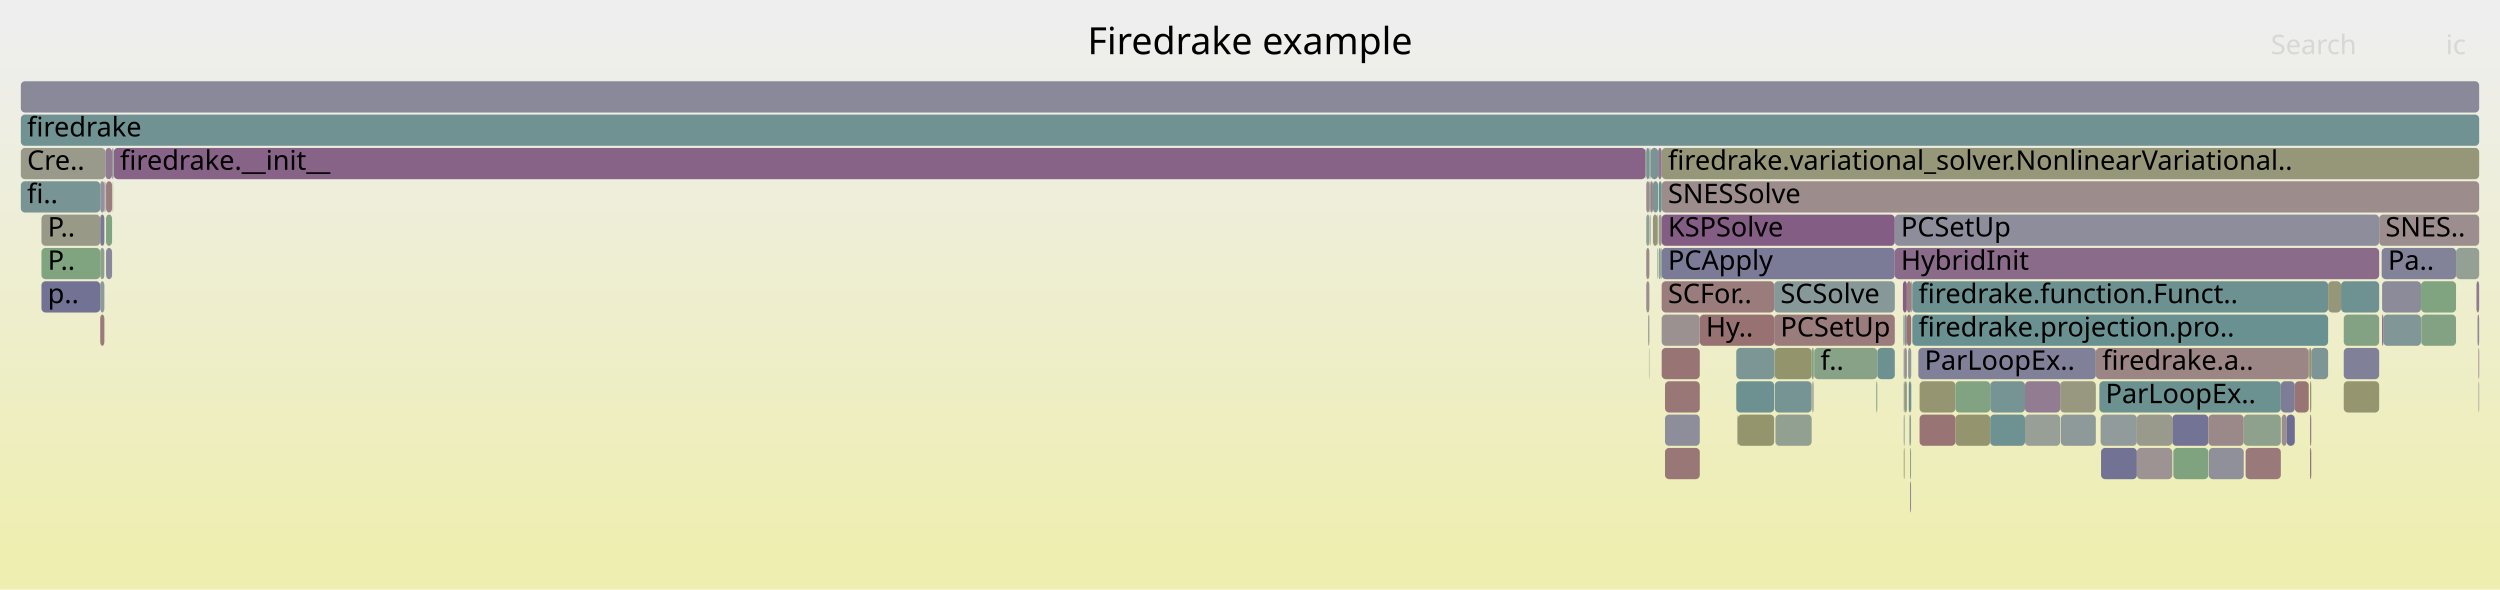
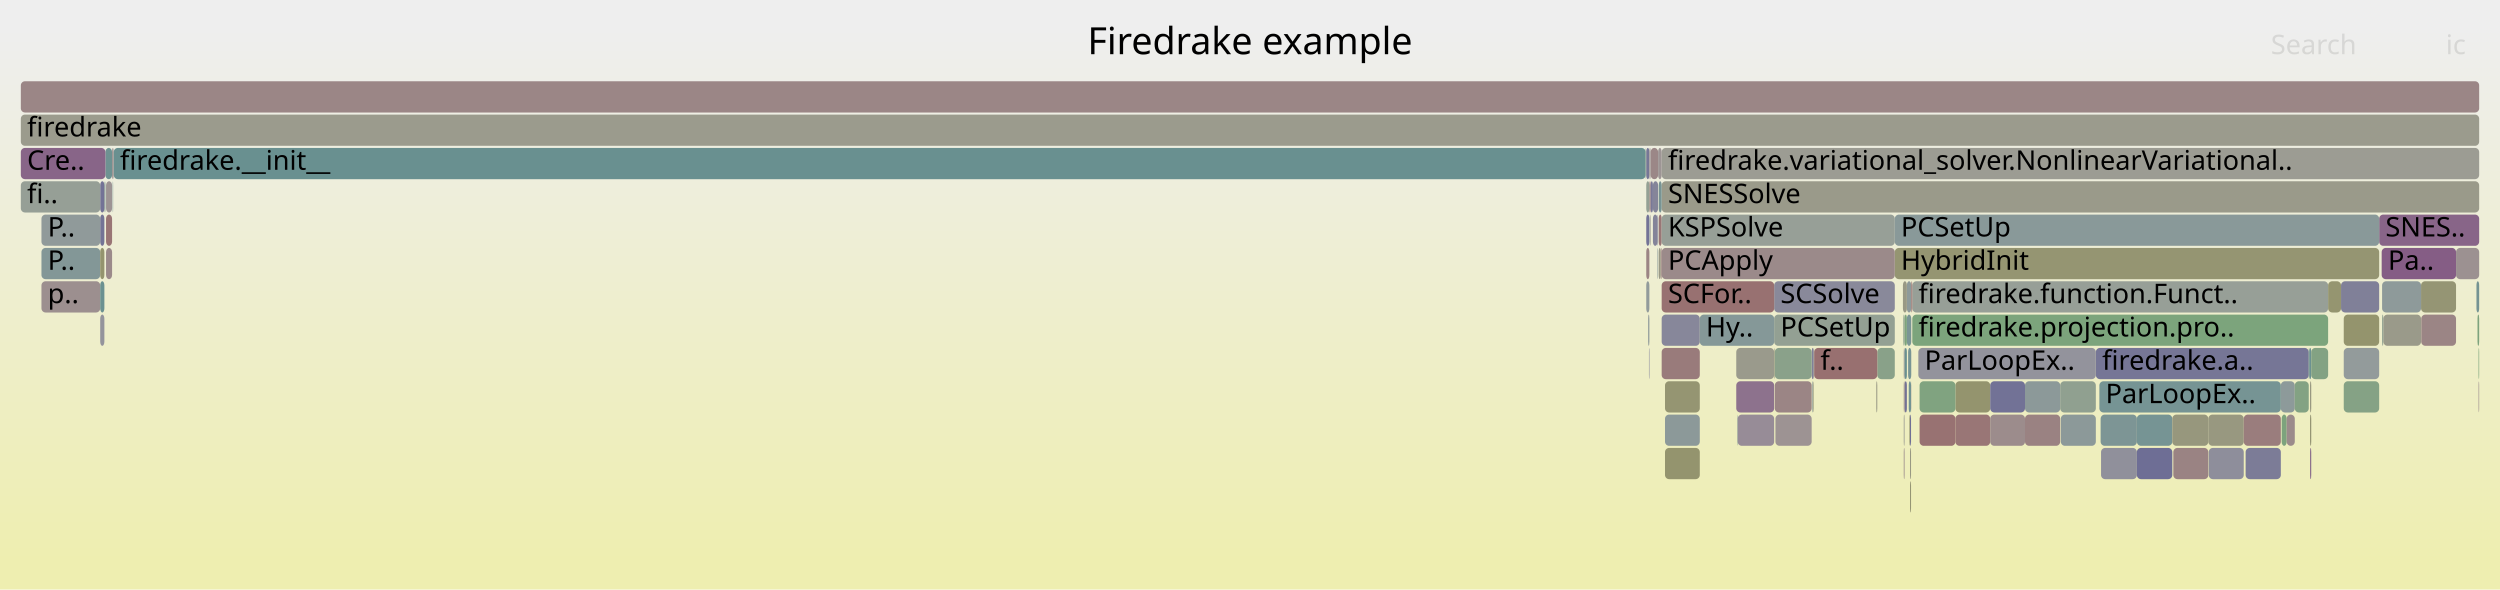
<svg xmlns="http://www.w3.org/2000/svg" version="1.1" width="1200" height="283" viewBox="0 0 1200 283">
  <defs>
    <linearGradient id="background" y1="0" y2="1" x1="0" x2="0">
      <stop stop-color="#eeeeee" offset="5%" />
      <stop stop-color="#eeeeb0" offset="95%" />
    </linearGradient>
  </defs>
  <style type="text/css">
	text { font-family:Verdana; font-size:13px; fill:rgb(0,0,0); }
	#search, #ignorecase { opacity:0.1; cursor:pointer; }
	#search:hover, #search.show, #ignorecase:hover, #ignorecase.show { opacity:1; }
	#subtitle { text-anchor:middle; font-color:rgb(160,160,160); }
	#title { text-anchor:middle; font-size:18px}
	#unzoom { cursor:pointer; }
	#frames &gt; *:hover { stroke:black; stroke-width:0.5; cursor:pointer; }
	.hide { display:none; }
	.parent { opacity:0.5; }
</style>
  <rect x="0.0" y="0" width="1200.0" height="283.0" fill="url(#background)" />
  <text id="title" x="600.00" y="26">Firedrake example</text>
  <text id="details" x="10.00" y="265"> </text>
  <text id="unzoom" x="10.00" y="26" class="hide">Reset Zoom</text>
  <text id="search" x="1090.00" y="26">Search</text>
  <text id="ignorecase" x="1174.00" y="26">ic</text>
  <text id="matched" x="1090.00" y="265"> </text>
  <g id="frames">
    <g>
-       <rect x="914.2" y="151" width="1.1" height="15.0" fill="rgb(140.932,140.932,154.696)" rx="2" ry="2" />
+       <rect x="851.9" y="183" width="17.7" height="15.0" fill="rgb(154.675,132.509,132.509)" rx="2" ry="2" />
+       <text x="854.92" y="193.5" />
+     </g>
+     <g>
+       <rect x="917.9" y="135" width="199.6" height="15.0" fill="rgb(150.986,159.142,150.986)" rx="2" ry="2" />
+       <text x="920.85" y="145.5">firedrake.function.Funct..</text>
+     </g>
+     <g>
+       <rect x="50.9" y="87" width="2.9" height="15.0" fill="rgb(156.654,147.682,147.682)" rx="2" ry="2" />
+       <text x="53.92" y="97.5" />
+     </g>
+     <g>
+       <rect x="1188.7" y="135" width="1.3" height="15.0" fill="rgb(116.002,147.112,147.112)" rx="2" ry="2" />
+       <text x="1191.68" y="145.5" />
+     </g>
+     <g>
+       <rect x="909.5" y="119" width="232.5" height="15.0" fill="rgb(148.996,148.996,114.366)" rx="2" ry="2" />
+       <text x="912.45" y="129.5">HybridInit</text>
+     </g>
+     <g>
+       <rect x="1006.0" y="167" width="102.2" height="15.0" fill="rgb(117.901,117.901,150.239)" rx="2" ry="2" />
+       <text x="1009.04" y="177.5">firedrake.a..</text>
+     </g>
+     <g>
+       <rect x="791.7" y="87" width="0.6" height="15.0" fill="rgb(152.391,114.994,114.994)" rx="2" ry="2" />
+       <text x="794.74" y="97.5" />
+     </g>
+     <g>
+       <rect x="48.1" y="103" width="2.0" height="15.0" fill="rgb(115.955,115.955,149.862)" rx="2" ry="2" />
+       <text x="51.07" y="113.5" />
+     </g>
+     <g>
+       <rect x="10.0" y="55" width="1180.0" height="15.0" fill="rgb(154.526,154.526,141.163)" rx="2" ry="2" />
+       <text x="13.00" y="65.5">firedrake</text>
+     </g>
+     <g>
+       <rect x="799.2" y="183" width="16.7" height="15.0" fill="rgb(148.917,148.917,113.981)" rx="2" ry="2" />
+       <text x="802.20" y="193.5" />
+     </g>
+     <g>
+       <rect x="1162.1" y="135" width="16.8" height="15.0" fill="rgb(149.321,149.321,115.939)" rx="2" ry="2" />
+       <text x="1165.06" y="145.5" />
+     </g>
+     <g>
+       <rect x="914.2" y="183" width="1.1" height="15.0" fill="rgb(113.653,113.653,149.417)" rx="2" ry="2" />
+       <text x="917.20" y="193.5" />
+     </g>
+     <g>
+       <rect x="833.9" y="199" width="0.2" height="15.0" fill="rgb(112.59,146.227,146.227)" rx="2" ry="2" />
+       <text x="836.93" y="209.5" />
+     </g>
+     <g>
+       <rect x="900.6" y="183" width="0.5" height="15.0" fill="rgb(152.768,152.768,132.645)" rx="2" ry="2" />
+       <text x="903.58" y="193.5" />
+     </g>
+     <g>
+       <rect x="851.6" y="167" width="0.3" height="15.0" fill="rgb(150.227,150.227,120.332)" rx="2" ry="2" />
+       <text x="854.61" y="177.5" />
+     </g>
+     <g>
+       <rect x="1060.0" y="199" width="17.0" height="15.0" fill="rgb(151.778,151.778,127.847)" rx="2" ry="2" />
+       <text x="1063.00" y="209.5" />
+     </g>
+     <g>
+       <rect x="914.2" y="151" width="1.1" height="15.0" fill="rgb(124.045,163.528,124.045)" rx="2" ry="2" />
      <text x="917.20" y="161.5" />
    </g>
    <g>
-       <rect x="797.6" y="87" width="392.4" height="15.0" fill="rgb(155.632,139.848,139.848)" rx="2" ry="2" />
+       <rect x="869.6" y="167" width="1.0" height="15.0" fill="rgb(127.711,127.711,152.138)" rx="2" ry="2" />
+       <text x="872.56" y="177.5" />
+     </g>
+     <g>
+       <rect x="851.6" y="151" width="57.9" height="15.0" fill="rgb(147.172,159.763,147.172)" rx="2" ry="2" />
+       <text x="854.61" y="161.5">PCSetUp</text>
+     </g>
+     <g>
+       <rect x="50.1" y="87" width="0.3" height="15.0" fill="rgb(140.022,160.927,140.022)" rx="2" ry="2" />
+       <text x="53.15" y="97.5" />
+     </g>
+     <g>
+       <rect x="851.6" y="135" width="57.9" height="15.0" fill="rgb(136.823,136.823,153.901)" rx="2" ry="2" />
+       <text x="854.61" y="145.5">SCSolve</text>
+     </g>
+     <g>
+       <rect x="54.1" y="87" width="0.2" height="15.0" fill="rgb(115.554,146.995,146.995)" rx="2" ry="2" />
+       <text x="57.13" y="97.5" />
+     </g>
+     <g>
+       <rect x="938.6" y="183" width="16.7" height="15.0" fill="rgb(148.128,148.128,110.157)" rx="2" ry="2" />
+       <text x="941.58" y="193.5" />
+     </g>
+     <g>
+       <rect x="913.8" y="167" width="0.4" height="15.0" fill="rgb(156.724,148.218,148.218)" rx="2" ry="2" />
+       <text x="916.83" y="177.5" />
+     </g>
+     <g>
+       <rect x="1108.8" y="215" width="0.6" height="15.0" fill="rgb(140.756,113.813,140.756)" rx="2" ry="2" />
+       <text x="1111.79" y="225.5" />
+     </g>
+     <g>
+       <rect x="833.4" y="167" width="18.2" height="15.0" fill="rgb(154.286,154.286,140)" rx="2" ry="2" />
+       <text x="836.37" y="177.5" />
+     </g>
+     <g>
+       <rect x="48.1" y="151" width="2.0" height="15.0" fill="rgb(148.014,148.014,156.067)" rx="2" ry="2" />
+       <text x="51.07" y="161.5" />
+     </g>
+     <g>
+       <rect x="869.9" y="183" width="0.5" height="15.0" fill="rgb(139.592,153.228,153.228)" rx="2" ry="2" />
+       <text x="872.86" y="193.5" />
+     </g>
+     <g>
+       <rect x="791.1" y="151" width="0.6" height="15.0" fill="rgb(143.999,154.37,154.37)" rx="2" ry="2" />
+       <text x="794.11" y="161.5" />
+     </g>
+     <g>
+       <rect x="917.9" y="151" width="199.6" height="15.0" fill="rgb(124.151,163.51,124.151)" rx="2" ry="2" />
+       <text x="920.85" y="161.5">firedrake.projection.pro..</text>
+     </g>
+     <g>
+       <rect x="916.8" y="231" width="0.5" height="15.0" fill="rgb(149.188,149.188,115.294)" rx="2" ry="2" />
+       <text x="919.81" y="241.5" />
+     </g>
+     <g>
+       <rect x="1025.7" y="199" width="17.0" height="15.0" fill="rgb(117.8,147.578,147.578)" rx="2" ry="2" />
+       <text x="1028.74" y="209.5" />
+     </g>
+     <g>
+       <rect x="797.6" y="135" width="54.0" height="15.0" fill="rgb(152.178,113.366,113.366)" rx="2" ry="2" />
+       <text x="800.63" y="145.5">SCFor..</text>
+     </g>
+     <g>
+       <rect x="48.1" y="87" width="2.0" height="15.0" fill="rgb(115.106,115.106,149.698)" rx="2" ry="2" />
+       <text x="51.07" y="97.5" />
+     </g>
+     <g>
+       <rect x="915.3" y="135" width="2.1" height="15.0" fill="rgb(142.197,153.903,153.903)" rx="2" ry="2" />
+       <text x="918.26" y="145.5" />
+     </g>
+     <g>
+       <rect x="1108.4" y="167" width="1.0" height="15.0" fill="rgb(107.411,144.884,144.884)" rx="2" ry="2" />
+       <text x="1111.43" y="177.5" />
+     </g>
+     <g>
+       <rect x="790.2" y="103" width="1.5" height="15.0" fill="rgb(114.859,114.859,149.65)" rx="2" ry="2" />
+       <text x="793.21" y="113.5" />
+     </g>
+     <g>
+       <rect x="988.9" y="183" width="17.1" height="15.0" fill="rgb(144.126,160.259,144.126)" rx="2" ry="2" />
+       <text x="991.94" y="193.5" />
+     </g>
+     <g>
+       <rect x="795.6" y="119" width="0.3" height="15.0" fill="rgb(136.821,152.509,152.509)" rx="2" ry="2" />
+       <text x="798.63" y="129.5" />
+     </g>
+     <g>
+       <rect x="1162.2" y="151" width="16.7" height="15.0" fill="rgb(154.769,133.232,133.232)" rx="2" ry="2" />
+       <text x="1165.23" y="161.5" />
+     </g>
+     <g>
+       <rect x="1117.5" y="135" width="6.2" height="15.0" fill="rgb(148.582,148.582,112.361)" rx="2" ry="2" />
+       <text x="1120.54" y="145.5" />
+     </g>
+     <g>
+       <rect x="1008.5" y="215" width="17.2" height="15.0" fill="rgb(143.595,143.595,155.212)" rx="2" ry="2" />
+       <text x="1011.47" y="225.5" />
+     </g>
+     <g>
+       <rect x="54.3" y="71" width="0.3" height="15.0" fill="rgb(156.036,142.943,142.943)" rx="2" ry="2" />
+       <text x="57.35" y="81.5" />
+     </g>
+     <g>
+       <rect x="1025.7" y="215" width="17.0" height="15.0" fill="rgb(109.959,109.959,148.702)" rx="2" ry="2" />
+       <text x="1028.74" y="225.5" />
+     </g>
+     <g>
+       <rect x="916.2" y="183" width="1.1" height="15.0" fill="rgb(114.299,146.67,146.67)" rx="2" ry="2" />
+       <text x="919.18" y="193.5" />
+     </g>
+     <g>
+       <rect x="792.1" y="103" width="0.2" height="15.0" fill="rgb(154.973,134.793,134.793)" rx="2" ry="2" />
+       <text x="795.14" y="113.5" />
+     </g>
+     <g>
+       <rect x="1077.9" y="215" width="16.9" height="15.0" fill="rgb(123.78,123.78,151.377)" rx="2" ry="2" />
+       <text x="1080.93" y="225.5" />
+     </g>
+     <g>
+       <rect x="917.4" y="135" width="0.5" height="15.0" fill="rgb(152.696,117.34,117.34)" rx="2" ry="2" />
+       <text x="920.45" y="145.5" />
+     </g>
+     <g>
+       <rect x="915.3" y="151" width="2.1" height="15.0" fill="rgb(121.876,148.635,148.635)" rx="2" ry="2" />
+       <text x="918.26" y="161.5" />
+     </g>
+     <g>
+       <rect x="1189.7" y="167" width="0.3" height="15.0" fill="rgb(123.813,163.565,123.813)" rx="2" ry="2" />
+       <text x="1192.74" y="177.5" />
+     </g>
+     <g>
+       <rect x="870.6" y="167" width="0.2" height="15.0" fill="rgb(156.625,147.456,147.456)" rx="2" ry="2" />
+       <text x="873.62" y="177.5" />
+     </g>
+     <g>
+       <rect x="54.6" y="71" width="735.3" height="15.0" fill="rgb(104.562,144.146,144.146)" rx="2" ry="2" />
+       <text x="57.61" y="81.5">firedrake.__init__</text>
+     </g>
+     <g>
+       <rect x="10.0" y="39" width="1180.0" height="15.0" fill="rgb(154.871,134.01,134.01)" rx="2" ry="2" />
+       <text x="13.00" y="49.5" />
+     </g>
+     <g>
+       <rect x="1189.7" y="183" width="0.3" height="15.0" fill="rgb(155.951,142.29,142.29)" rx="2" ry="2" />
+       <text x="1192.74" y="193.5" />
+     </g>
+     <g>
+       <rect x="989.2" y="199" width="16.8" height="15.0" fill="rgb(139.624,153.236,153.236)" rx="2" ry="2" />
+       <text x="992.17" y="209.5" />
+     </g>
+     <g>
+       <rect x="834.1" y="199" width="17.5" height="15.0" fill="rgb(150.847,139.67,150.847)" rx="2" ry="2" />
+       <text x="837.13" y="209.5" />
+     </g>
+     <g>
+       <rect x="1108.8" y="183" width="0.6" height="15.0" fill="rgb(151.924,151.924,128.554)" rx="2" ry="2" />
+       <text x="1111.79" y="193.5" />
+     </g>
+     <g>
+       <rect x="1094.8" y="183" width="6.7" height="15.0" fill="rgb(141.425,153.703,153.703)" rx="2" ry="2" />
+       <text x="1097.81" y="193.5" />
+     </g>
+     <g>
+       <rect x="797.6" y="71" width="392.4" height="15.0" fill="rgb(155.675,155.675,146.732)" rx="2" ry="2" />
+       <text x="800.63" y="81.5">firedrake.variational_solver.NonlinearVariational..</text>
+     </g>
+     <g>
+       <rect x="916.8" y="215" width="0.5" height="15.0" fill="rgb(152.226,152.226,130.016)" rx="2" ry="2" />
+       <text x="919.81" y="225.5" />
+     </g>
+     <g>
+       <rect x="1143.4" y="135" width="18.7" height="15.0" fill="rgb(142.297,153.929,153.929)" rx="2" ry="2" />
+       <text x="1146.41" y="145.5" />
+     </g>
+     <g>
+       <rect x="1077.0" y="199" width="17.8" height="15.0" fill="rgb(153.644,124.601,124.601)" rx="2" ry="2" />
+       <text x="1080.03" y="209.5" />
+     </g>
+     <g>
+       <rect x="792.3" y="71" width="3.6" height="15.0" fill="rgb(154.962,134.709,134.709)" rx="2" ry="2" />
+       <text x="795.34" y="81.5" />
+     </g>
+     <g>
+       <rect x="19.9" y="119" width="28.2" height="15.0" fill="rgb(131.318,151.082,151.082)" rx="2" ry="2" />
+       <text x="22.89" y="129.5">P..</text>
+     </g>
+     <g>
+       <rect x="1095.2" y="199" width="2.4" height="15.0" fill="rgb(124.686,163.423,124.686)" rx="2" ry="2" />
+       <text x="1098.22" y="209.5" />
+     </g>
+     <g>
+       <rect x="53.8" y="71" width="0.5" height="15.0" fill="rgb(156.139,143.732,143.732)" rx="2" ry="2" />
+       <text x="56.81" y="81.5" />
+     </g>
+     <g>
+       <rect x="938.6" y="199" width="16.7" height="15.0" fill="rgb(152.747,117.731,117.731)" rx="2" ry="2" />
+       <text x="941.58" y="209.5" />
+     </g>
+     <g>
+       <rect x="1143.2" y="119" width="35.7" height="15.0" fill="rgb(132.683,93.126,132.683)" rx="2" ry="2" />
+       <text x="1146.23" y="129.5">Pa..</text>
+     </g>
+     <g>
+       <rect x="852.2" y="199" width="17.4" height="15.0" fill="rgb(156.588,147.177,147.177)" rx="2" ry="2" />
+       <text x="855.16" y="209.5" />
+     </g>
+     <g>
+       <rect x="50.9" y="103" width="2.9" height="15.0" fill="rgb(152.624,116.781,116.781)" rx="2" ry="2" />
+       <text x="53.92" y="113.5" />
+     </g>
+     <g>
+       <rect x="797.6" y="87" width="392.4" height="15.0" fill="rgb(153.961,153.961,138.424)" rx="2" ry="2" />
      <text x="800.63" y="97.5">SNESSolve</text>
    </g>
    <g>
-       <rect x="852.2" y="199" width="17.4" height="15.0" fill="rgb(144.613,160.179,144.613)" rx="2" ry="2" />
-       <text x="855.16" y="209.5" />
-     </g>
-     <g>
-       <rect x="833.4" y="183" width="18.2" height="15.0" fill="rgb(109.385,145.396,145.396)" rx="2" ry="2" />
+       <rect x="1101.5" y="183" width="6.7" height="15.0" fill="rgb(131.026,162.391,131.026)" rx="2" ry="2" />
+       <text x="1104.48" y="193.5" />
+     </g>
+     <g>
+       <rect x="1097.6" y="199" width="3.9" height="15.0" fill="rgb(155.478,138.667,138.667)" rx="2" ry="2" />
+       <text x="1100.57" y="209.5" />
+     </g>
+     <g>
+       <rect x="50.6" y="71" width="3.2" height="15.0" fill="rgb(110.004,145.557,145.557)" rx="2" ry="2" />
+       <text x="53.64" y="81.5" />
+     </g>
+     <g>
+       <rect x="789.9" y="71" width="0.3" height="15.0" fill="rgb(133.867,161.929,133.867)" rx="2" ry="2" />
+       <text x="792.92" y="81.5" />
+     </g>
+     <g>
+       <rect x="793.4" y="103" width="2.2" height="15.0" fill="rgb(132.186,132.186,153.004)" rx="2" ry="2" />
+       <text x="796.35" y="113.5" />
+     </g>
+     <g>
+       <rect x="916.8" y="199" width="0.5" height="15.0" fill="rgb(110.875,110.875,148.879)" rx="2" ry="2" />
+       <text x="919.81" y="209.5" />
+     </g>
+     <g>
+       <rect x="50.9" y="119" width="2.9" height="15.0" fill="rgb(155.41,138.141,138.141)" rx="2" ry="2" />
+       <text x="53.92" y="129.5" />
+     </g>
+     <g>
+       <rect x="791.5" y="167" width="0.2" height="15.0" fill="rgb(114.161,114.161,149.515)" rx="2" ry="2" />
+       <text x="794.55" y="177.5" />
+     </g>
+     <g>
+       <rect x="1123.7" y="135" width="18.3" height="15.0" fill="rgb(127.651,127.651,152.126)" rx="2" ry="2" />
+       <text x="1126.65" y="145.5" />
+     </g>
+     <g>
+       <rect x="913.4" y="135" width="1.9" height="15.0" fill="rgb(152.748,152.748,132.549)" rx="2" ry="2" />
+       <text x="916.41" y="145.5" />
+     </g>
+     <g>
+       <rect x="920.8" y="167" width="85.2" height="15.0" fill="rgb(146.741,146.741,155.821)" rx="2" ry="2" />
+       <text x="923.79" y="177.5">ParLoopEx..</text>
+     </g>
+     <g>
+       <rect x="921.4" y="199" width="17.2" height="15.0" fill="rgb(152.268,114.056,114.056)" rx="2" ry="2" />
+       <text x="924.41" y="209.5" />
+     </g>
+     <g>
+       <rect x="955.3" y="199" width="16.7" height="15.0" fill="rgb(155.657,140.034,140.034)" rx="2" ry="2" />
+       <text x="958.30" y="209.5" />
+     </g>
+     <g>
+       <rect x="1042.7" y="199" width="17.3" height="15.0" fill="rgb(151.135,151.135,124.73)" rx="2" ry="2" />
+       <text x="1045.68" y="209.5" />
+     </g>
+     <g>
+       <rect x="10.0" y="71" width="40.6" height="15.0" fill="rgb(135.746,100.974,135.746)" rx="2" ry="2" />
+       <text x="13.00" y="81.5">Cre..</text>
+     </g>
+     <g>
+       <rect x="1144.0" y="151" width="18.1" height="15.0" fill="rgb(153.93,153.93,138.278)" rx="2" ry="2" />
+       <text x="1146.96" y="161.5" />
+     </g>
+     <g>
+       <rect x="797.1" y="119" width="0.5" height="15.0" fill="rgb(153.44,123.04,123.04)" rx="2" ry="2" />
+       <text x="800.07" y="129.5" />
+     </g>
+     <g>
+       <rect x="796.2" y="103" width="1.4" height="15.0" fill="rgb(152.753,117.77,117.77)" rx="2" ry="2" />
+       <text x="799.18" y="113.5" />
+     </g>
+     <g>
+       <rect x="1178.9" y="119" width="11.1" height="15.0" fill="rgb(156.243,144.532,144.532)" rx="2" ry="2" />
+       <text x="1181.90" y="129.5" />
+     </g>
+     <g>
+       <rect x="921.4" y="183" width="17.2" height="15.0" fill="rgb(128.322,162.831,128.322)" rx="2" ry="2" />
+       <text x="924.41" y="193.5" />
+     </g>
+     <g>
+       <rect x="790.2" y="87" width="1.5" height="15.0" fill="rgb(147.923,159.64,147.923)" rx="2" ry="2" />
+       <text x="793.21" y="97.5" />
+     </g>
+     <g>
+       <rect x="1007.7" y="183" width="87.1" height="15.0" fill="rgb(118.004,147.631,147.631)" rx="2" ry="2" />
+       <text x="1010.67" y="193.5">ParLoopEx..</text>
+     </g>
+     <g>
+       <rect x="795.9" y="71" width="1.7" height="15.0" fill="rgb(156.767,148.543,148.543)" rx="2" ry="2" />
+       <text x="798.85" y="81.5" />
+     </g>
+     <g>
+       <rect x="793.4" y="87" width="2.5" height="15.0" fill="rgb(133.191,133.191,153.198)" rx="2" ry="2" />
+       <text x="796.35" y="97.5" />
+     </g>
+     <g>
+       <rect x="972.0" y="183" width="16.9" height="15.0" fill="rgb(140.34,153.421,153.421)" rx="2" ry="2" />
+       <text x="974.99" y="193.5" />
+     </g>
+     <g>
+       <rect x="48.1" y="119" width="2.0" height="15.0" fill="rgb(148.193,148.193,110.476)" rx="2" ry="2" />
+       <text x="51.07" y="129.5" />
+     </g>
+     <g>
+       <rect x="10.0" y="87" width="38.1" height="15.0" fill="rgb(149.621,159.364,149.621)" rx="2" ry="2" />
+       <text x="13.00" y="97.5">fi..</text>
+     </g>
+     <g>
+       <rect x="916.5" y="199" width="0.3" height="15.0" fill="rgb(149.118,149.118,114.955)" rx="2" ry="2" />
+       <text x="919.52" y="209.5" />
+     </g>
+     <g>
+       <rect x="797.6" y="151" width="18.3" height="15.0" fill="rgb(135.319,135.319,153.61)" rx="2" ry="2" />
+       <text x="800.63" y="161.5" />
+     </g>
+     <g>
+       <rect x="1008.3" y="199" width="17.4" height="15.0" fill="rgb(125.012,149.448,149.448)" rx="2" ry="2" />
+       <text x="1011.30" y="209.5" />
+     </g>
+     <g>
+       <rect x="833.4" y="183" width="18.2" height="15.0" fill="rgb(140.927,114.25,140.927)" rx="2" ry="2" />
      <text x="836.37" y="193.5" />
    </g>
    <g>
-       <rect x="1108.8" y="215" width="0.6" height="15.0" fill="rgb(152.526,116.035,116.035)" rx="2" ry="2" />
-       <text x="1111.79" y="225.5" />
-     </g>
-     <g>
-       <rect x="938.6" y="199" width="16.7" height="15.0" fill="rgb(148,148,109.536)" rx="2" ry="2" />
-       <text x="941.58" y="209.5" />
-     </g>
-     <g>
-       <rect x="48.1" y="87" width="2.0" height="15.0" fill="rgb(145.85,145.85,155.648)" rx="2" ry="2" />
-       <text x="51.07" y="97.5" />
-     </g>
-     <g>
-       <rect x="797.6" y="119" width="111.9" height="15.0" fill="rgb(122.994,122.994,151.225)" rx="2" ry="2" />
+       <rect x="913.8" y="199" width="0.4" height="15.0" fill="rgb(155.476,155.476,145.768)" rx="2" ry="2" />
+       <text x="916.83" y="209.5" />
+     </g>
+     <g>
+       <rect x="797.6" y="167" width="18.3" height="15.0" fill="rgb(153.382,122.599,122.599)" rx="2" ry="2" />
+       <text x="800.63" y="177.5" />
+     </g>
+     <g>
+       <rect x="790.2" y="71" width="1.5" height="15.0" fill="rgb(118.876,118.876,150.428)" rx="2" ry="2" />
+       <text x="793.21" y="81.5" />
+     </g>
+     <g>
+       <rect x="796.2" y="119" width="0.9" height="15.0" fill="rgb(152.795,152.795,132.774)" rx="2" ry="2" />
+       <text x="799.18" y="129.5" />
+     </g>
+     <g>
+       <rect x="1109.4" y="167" width="8.1" height="15.0" fill="rgb(130.6,162.46,130.6)" rx="2" ry="2" />
+       <text x="1112.44" y="177.5" />
+     </g>
+     <g>
+       <rect x="1043.2" y="215" width="16.8" height="15.0" fill="rgb(154.421,130.561,130.561)" rx="2" ry="2" />
+       <text x="1046.20" y="225.5" />
+     </g>
+     <g>
+       <rect x="50.4" y="87" width="0.2" height="15.0" fill="rgb(121.586,148.559,148.559)" rx="2" ry="2" />
+       <text x="53.38" y="97.5" />
+     </g>
+     <g>
+       <rect x="791.7" y="71" width="0.6" height="15.0" fill="rgb(156.66,147.723,147.723)" rx="2" ry="2" />
+       <text x="794.74" y="81.5" />
+     </g>
+     <g>
+       <rect x="1125.0" y="167" width="17.0" height="15.0" fill="rgb(147.131,155.182,155.182)" rx="2" ry="2" />
+       <text x="1127.98" y="177.5" />
+     </g>
+     <g>
+       <rect x="913.8" y="183" width="0.4" height="15.0" fill="rgb(155.655,140.021,140.021)" rx="2" ry="2" />
+       <text x="916.83" y="193.5" />
+     </g>
+     <g>
+       <rect x="1142.0" y="103" width="48.0" height="15.0" fill="rgb(135.742,100.963,135.742)" rx="2" ry="2" />
+       <text x="1145.02" y="113.5">SNES..</text>
+     </g>
+     <g>
+       <rect x="901.1" y="167" width="8.4" height="15.0" fill="rgb(137.39,161.355,137.39)" rx="2" ry="2" />
+       <text x="904.05" y="177.5" />
+     </g>
+     <g>
+       <rect x="790.2" y="135" width="1.5" height="15.0" fill="rgb(145.965,154.88,154.88)" rx="2" ry="2" />
+       <text x="793.21" y="145.5" />
+     </g>
+     <g>
+       <rect x="914.2" y="167" width="1.1" height="15.0" fill="rgb(105.874,144.486,144.486)" rx="2" ry="2" />
+       <text x="917.20" y="177.5" />
+     </g>
+     <g>
+       <rect x="797.6" y="103" width="111.9" height="15.0" fill="rgb(150.905,159.155,150.905)" rx="2" ry="2" />
+       <text x="800.63" y="113.5">KSPSolve</text>
+     </g>
+     <g>
+       <rect x="791.9" y="103" width="0.2" height="15.0" fill="rgb(117.988,147.627,147.627)" rx="2" ry="2" />
+       <text x="794.94" y="113.5" />
+     </g>
+     <g>
+       <rect x="1108.8" y="199" width="0.6" height="15.0" fill="rgb(149.433,149.433,116.484)" rx="2" ry="2" />
+       <text x="1111.79" y="209.5" />
+     </g>
+     <g>
+       <rect x="796.2" y="87" width="1.4" height="15.0" fill="rgb(120.232,148.208,148.208)" rx="2" ry="2" />
+       <text x="799.18" y="97.5" />
+     </g>
+     <g>
+       <rect x="870.4" y="183" width="0.2" height="15.0" fill="rgb(148.596,148.596,112.428)" rx="2" ry="2" />
+       <text x="873.41" y="193.5" />
+     </g>
+     <g>
+       <rect x="955.3" y="183" width="16.7" height="15.0" fill="rgb(114.148,114.148,149.513)" rx="2" ry="2" />
+       <text x="958.30" y="193.5" />
+     </g>
+     <g>
+       <rect x="915.9" y="167" width="1.5" height="15.0" fill="rgb(118.951,147.876,147.876)" rx="2" ry="2" />
+       <text x="918.86" y="177.5" />
+     </g>
+     <g>
+       <rect x="1125.0" y="183" width="17.0" height="15.0" fill="rgb(133.171,162.042,133.171)" rx="2" ry="2" />
+       <text x="1127.98" y="193.5" />
+     </g>
+     <g>
+       <rect x="19.9" y="135" width="28.2" height="15.0" fill="rgb(155.994,142.623,142.623)" rx="2" ry="2" />
+       <text x="22.89" y="145.5">p..</text>
+     </g>
+     <g>
+       <rect x="799.2" y="199" width="16.7" height="15.0" fill="rgb(139.782,153.277,153.277)" rx="2" ry="2" />
+       <text x="802.20" y="209.5" />
+     </g>
+     <g>
+       <rect x="795.6" y="103" width="0.3" height="15.0" fill="rgb(129.67,129.67,152.517)" rx="2" ry="2" />
+       <text x="798.63" y="113.5" />
+     </g>
+     <g>
+       <rect x="870.8" y="167" width="30.3" height="15.0" fill="rgb(152.058,112.441,112.441)" rx="2" ry="2" />
+       <text x="873.83" y="177.5">f..</text>
+     </g>
+     <g>
+       <rect x="972.0" y="199" width="16.9" height="15.0" fill="rgb(154.328,129.849,129.849)" rx="2" ry="2" />
+       <text x="974.99" y="209.5" />
+     </g>
+     <g>
+       <rect x="792.3" y="87" width="1.1" height="15.0" fill="rgb(121.31,121.31,150.899)" rx="2" ry="2" />
+       <text x="795.34" y="97.5" />
+     </g>
+     <g>
+       <rect x="790.2" y="119" width="1.5" height="15.0" fill="rgb(154.657,132.368,132.368)" rx="2" ry="2" />
+       <text x="793.21" y="129.5" />
+     </g>
+     <g>
+       <rect x="799.2" y="215" width="16.7" height="15.0" fill="rgb(148.059,148.059,109.825)" rx="2" ry="2" />
+       <text x="802.20" y="225.5" />
+     </g>
+     <g>
+       <rect x="1060.2" y="215" width="16.8" height="15.0" fill="rgb(141.877,141.877,154.879)" rx="2" ry="2" />
+       <text x="1063.24" y="225.5" />
+     </g>
+     <g>
+       <rect x="48.1" y="135" width="2.0" height="15.0" fill="rgb(107.093,144.802,144.802)" rx="2" ry="2" />
+       <text x="51.07" y="145.5" />
+     </g>
+     <g>
+       <rect x="909.5" y="103" width="232.5" height="15.0" fill="rgb(137.418,152.664,152.664)" rx="2" ry="2" />
+       <text x="912.45" y="113.5">PCSetUp</text>
+     </g>
+     <g>
+       <rect x="1108.2" y="167" width="0.2" height="15.0" fill="rgb(112.273,146.145,146.145)" rx="2" ry="2" />
+       <text x="1111.18" y="177.5" />
+     </g>
+     <g>
+       <rect x="1143.4" y="151" width="0.6" height="15.0" fill="rgb(144.092,160.264,144.092)" rx="2" ry="2" />
+       <text x="1146.41" y="161.5" />
+     </g>
+     <g>
+       <rect x="913.8" y="215" width="0.4" height="15.0" fill="rgb(155.778,140.965,140.965)" rx="2" ry="2" />
+       <text x="916.83" y="225.5" />
+     </g>
+     <g>
+       <rect x="797.6" y="119" width="111.9" height="15.0" fill="rgb(155.371,137.848,137.848)" rx="2" ry="2" />
      <text x="800.63" y="129.5">PCApply</text>
    </g>
    <g>
-       <rect x="915.3" y="151" width="2.1" height="15.0" fill="rgb(152.157,113.2,113.2)" rx="2" ry="2" />
-       <text x="918.26" y="161.5" />
-     </g>
-     <g>
-       <rect x="901.1" y="167" width="8.4" height="15.0" fill="rgb(109.423,145.406,145.406)" rx="2" ry="2" />
-       <text x="904.05" y="177.5" />
-     </g>
-     <g>
-       <rect x="869.9" y="183" width="0.5" height="15.0" fill="rgb(154.825,154.825,142.612)" rx="2" ry="2" />
-       <text x="872.86" y="193.5" />
-     </g>
-     <g>
-       <rect x="1042.7" y="199" width="17.3" height="15.0" fill="rgb(115.13,115.13,149.703)" rx="2" ry="2" />
-       <text x="1045.68" y="209.5" />
-     </g>
-     <g>
-       <rect x="797.6" y="71" width="392.4" height="15.0" fill="rgb(150.244,150.244,120.412)" rx="2" ry="2" />
-       <text x="800.63" y="81.5">firedrake.variational_solver.NonlinearVariational..</text>
-     </g>
-     <g>
-       <rect x="917.9" y="151" width="199.6" height="15.0" fill="rgb(106.04,144.529,144.529)" rx="2" ry="2" />
-       <text x="920.85" y="161.5">firedrake.projection.pro..</text>
-     </g>
-     <g>
-       <rect x="791.7" y="87" width="0.6" height="15.0" fill="rgb(110.39,145.657,145.657)" rx="2" ry="2" />
-       <text x="794.74" y="97.5" />
-     </g>
-     <g>
-       <rect x="799.2" y="183" width="16.7" height="15.0" fill="rgb(152.95,119.28,119.28)" rx="2" ry="2" />
-       <text x="802.20" y="193.5" />
-     </g>
-     <g>
-       <rect x="1108.2" y="167" width="0.2" height="15.0" fill="rgb(143.864,121.777,143.864)" rx="2" ry="2" />
-       <text x="1111.18" y="177.5" />
-     </g>
-     <g>
-       <rect x="1143.4" y="135" width="18.7" height="15.0" fill="rgb(138.927,138.927,154.308)" rx="2" ry="2" />
-       <text x="1146.41" y="145.5" />
-     </g>
-     <g>
-       <rect x="851.9" y="167" width="17.7" height="15.0" fill="rgb(147.699,147.699,108.078)" rx="2" ry="2" />
+       <rect x="1189.2" y="151" width="0.8" height="15.0" fill="rgb(125.103,163.355,125.103)" rx="2" ry="2" />
+       <text x="1192.21" y="161.5" />
+     </g>
+     <g>
+       <rect x="815.9" y="151" width="35.7" height="15.0" fill="rgb(133.479,151.643,151.643)" rx="2" ry="2" />
+       <text x="818.85" y="161.5">Hy..</text>
+     </g>
+     <g>
+       <rect x="917.3" y="183" width="0.1" height="15.0" fill="rgb(155.623,139.775,139.775)" rx="2" ry="2" />
+       <text x="920.25" y="193.5" />
+     </g>
+     <g>
+       <rect x="1125.0" y="151" width="17.0" height="15.0" fill="rgb(147.852,147.852,108.821)" rx="2" ry="2" />
+       <text x="1127.98" y="161.5" />
+     </g>
+     <g>
+       <rect x="19.9" y="103" width="28.2" height="15.0" fill="rgb(144.254,154.436,154.436)" rx="2" ry="2" />
+       <text x="22.89" y="113.5">P..</text>
+     </g>
+     <g>
+       <rect x="851.9" y="167" width="17.7" height="15.0" fill="rgb(137.883,161.275,137.883)" rx="2" ry="2" />
      <text x="854.92" y="177.5" />
    </g>
    <g>
-       <rect x="915.9" y="167" width="1.5" height="15.0" fill="rgb(143.387,154.212,154.212)" rx="2" ry="2" />
-       <text x="918.86" y="177.5" />
-     </g>
-     <g>
-       <rect x="796.2" y="103" width="1.4" height="15.0" fill="rgb(154.764,154.764,142.316)" rx="2" ry="2" />
-       <text x="799.18" y="113.5" />
-     </g>
-     <g>
-       <rect x="799.2" y="215" width="16.7" height="15.0" fill="rgb(152.904,118.931,118.931)" rx="2" ry="2" />
-       <text x="802.20" y="225.5" />
-     </g>
-     <g>
-       <rect x="10.0" y="55" width="1180.0" height="15.0" fill="rgb(111.699,145.996,145.996)" rx="2" ry="2" />
-       <text x="13.00" y="65.5">firedrake</text>
-     </g>
-     <g>
-       <rect x="10.0" y="71" width="40.6" height="15.0" fill="rgb(153.98,153.98,138.517)" rx="2" ry="2" />
-       <text x="13.00" y="81.5">Cre..</text>
-     </g>
-     <g>
-       <rect x="50.9" y="87" width="2.9" height="15.0" fill="rgb(153.671,124.809,124.809)" rx="2" ry="2" />
-       <text x="53.92" y="97.5" />
-     </g>
-     <g>
-       <rect x="795.6" y="119" width="0.3" height="15.0" fill="rgb(118.641,147.796,147.796)" rx="2" ry="2" />
-       <text x="798.63" y="129.5" />
-     </g>
-     <g>
-       <rect x="1008.5" y="215" width="17.2" height="15.0" fill="rgb(114.006,114.006,149.485)" rx="2" ry="2" />
-       <text x="1011.47" y="225.5" />
-     </g>
-     <g>
-       <rect x="1144.0" y="151" width="18.1" height="15.0" fill="rgb(129.386,150.582,150.582)" rx="2" ry="2" />
-       <text x="1146.96" y="161.5" />
-     </g>
-     <g>
-       <rect x="796.2" y="119" width="0.9" height="15.0" fill="rgb(142.381,160.543,142.381)" rx="2" ry="2" />
-       <text x="799.18" y="129.5" />
-     </g>
-     <g>
-       <rect x="1143.2" y="119" width="35.7" height="15.0" fill="rgb(129.909,129.909,152.563)" rx="2" ry="2" />
-       <text x="1146.23" y="129.5">Pa..</text>
-     </g>
-     <g>
-       <rect x="796.2" y="87" width="1.4" height="15.0" fill="rgb(105.64,144.425,144.425)" rx="2" ry="2" />
-       <text x="799.18" y="97.5" />
-     </g>
-     <g>
-       <rect x="1094.8" y="183" width="6.7" height="15.0" fill="rgb(124.624,124.624,151.54)" rx="2" ry="2" />
-       <text x="1097.81" y="193.5" />
-     </g>
-     <g>
-       <rect x="955.3" y="183" width="16.7" height="15.0" fill="rgb(119.121,147.92,147.92)" rx="2" ry="2" />
-       <text x="958.30" y="193.5" />
-     </g>
-     <g>
-       <rect x="48.1" y="135" width="2.0" height="15.0" fill="rgb(142.018,153.857,153.857)" rx="2" ry="2" />
-       <text x="51.07" y="145.5" />
-     </g>
-     <g>
-       <rect x="790.2" y="119" width="1.5" height="15.0" fill="rgb(155.442,138.391,138.391)" rx="2" ry="2" />
-       <text x="793.21" y="129.5" />
-     </g>
-     <g>
-       <rect x="1189.7" y="183" width="0.3" height="15.0" fill="rgb(150.928,139.878,150.928)" rx="2" ry="2" />
-       <text x="1192.74" y="193.5" />
-     </g>
-     <g>
-       <rect x="917.3" y="183" width="0.1" height="15.0" fill="rgb(112.365,112.365,149.167)" rx="2" ry="2" />
-       <text x="920.25" y="193.5" />
-     </g>
-     <g>
-       <rect x="1178.9" y="119" width="11.1" height="15.0" fill="rgb(148.137,159.606,148.137)" rx="2" ry="2" />
-       <text x="1181.90" y="129.5" />
-     </g>
-     <g>
-       <rect x="913.4" y="135" width="1.9" height="15.0" fill="rgb(132.591,92.891,132.591)" rx="2" ry="2" />
-       <text x="916.41" y="145.5" />
-     </g>
-     <g>
-       <rect x="54.6" y="71" width="735.3" height="15.0" fill="rgb(134.883,98.763,134.883)" rx="2" ry="2" />
-       <text x="57.61" y="81.5">firedrake.__init__</text>
-     </g>
-     <g>
-       <rect x="913.6" y="151" width="0.6" height="15.0" fill="rgb(134.193,161.876,134.193)" rx="2" ry="2" />
+       <rect x="913.6" y="151" width="0.6" height="15.0" fill="rgb(139.418,161.025,139.418)" rx="2" ry="2" />
      <text x="916.58" y="161.5" />
-     </g>
-     <g>
-       <rect x="988.9" y="183" width="17.1" height="15.0" fill="rgb(151.741,151.741,127.667)" rx="2" ry="2" />
-       <text x="991.94" y="193.5" />
-     </g>
-     <g>
-       <rect x="1117.5" y="135" width="6.2" height="15.0" fill="rgb(150.153,150.153,119.974)" rx="2" ry="2" />
-       <text x="1120.54" y="145.5" />
-     </g>
-     <g>
-       <rect x="53.8" y="71" width="0.5" height="15.0" fill="rgb(137.314,152.637,152.637)" rx="2" ry="2" />
-       <text x="56.81" y="81.5" />
-     </g>
-     <g>
-       <rect x="1108.8" y="199" width="0.6" height="15.0" fill="rgb(153.988,127.24,127.24)" rx="2" ry="2" />
-       <text x="1111.79" y="209.5" />
-     </g>
-     <g>
-       <rect x="851.6" y="135" width="57.9" height="15.0" fill="rgb(133.872,151.745,151.745)" rx="2" ry="2" />
-       <text x="854.61" y="145.5">SCSolve</text>
-     </g>
-     <g>
-       <rect x="1060.0" y="199" width="17.0" height="15.0" fill="rgb(155.256,136.961,136.961)" rx="2" ry="2" />
-       <text x="1063.00" y="209.5" />
-     </g>
-     <g>
-       <rect x="48.1" y="103" width="2.0" height="15.0" fill="rgb(120.748,120.748,150.79)" rx="2" ry="2" />
-       <text x="51.07" y="113.5" />
-     </g>
-     <g>
-       <rect x="790.2" y="103" width="1.5" height="15.0" fill="rgb(141.887,160.623,141.887)" rx="2" ry="2" />
-       <text x="793.21" y="113.5" />
-     </g>
-     <g>
-       <rect x="791.1" y="151" width="0.6" height="15.0" fill="rgb(155.234,155.234,144.595)" rx="2" ry="2" />
-       <text x="794.11" y="161.5" />
-     </g>
-     <g>
-       <rect x="870.6" y="167" width="0.2" height="15.0" fill="rgb(152.635,152.635,132.001)" rx="2" ry="2" />
-       <text x="873.62" y="177.5" />
-     </g>
-     <g>
-       <rect x="917.4" y="135" width="0.5" height="15.0" fill="rgb(144.564,123.569,144.564)" rx="2" ry="2" />
-       <text x="920.45" y="145.5" />
-     </g>
-     <g>
-       <rect x="913.8" y="215" width="0.4" height="15.0" fill="rgb(149.838,149.838,118.446)" rx="2" ry="2" />
-       <text x="916.83" y="225.5" />
-     </g>
-     <g>
-       <rect x="921.4" y="183" width="17.2" height="15.0" fill="rgb(148.827,148.827,113.547)" rx="2" ry="2" />
-       <text x="924.41" y="193.5" />
-     </g>
-     <g>
-       <rect x="900.6" y="183" width="0.5" height="15.0" fill="rgb(135.669,161.635,135.669)" rx="2" ry="2" />
-       <text x="903.58" y="193.5" />
-     </g>
-     <g>
-       <rect x="19.9" y="119" width="28.2" height="15.0" fill="rgb(128.321,162.831,128.321)" rx="2" ry="2" />
-       <text x="22.89" y="129.5">P..</text>
-     </g>
-     <g>
-       <rect x="799.2" y="199" width="16.7" height="15.0" fill="rgb(142.103,142.103,154.923)" rx="2" ry="2" />
-       <text x="802.20" y="209.5" />
-     </g>
-     <g>
-       <rect x="1095.2" y="199" width="2.4" height="15.0" fill="rgb(155.86,141.591,141.591)" rx="2" ry="2" />
-       <text x="1098.22" y="209.5" />
-     </g>
-     <g>
-       <rect x="792.3" y="87" width="1.1" height="15.0" fill="rgb(153.952,126.968,126.968)" rx="2" ry="2" />
-       <text x="795.34" y="97.5" />
-     </g>
-     <g>
-       <rect x="54.1" y="87" width="0.2" height="15.0" fill="rgb(143.241,160.403,143.241)" rx="2" ry="2" />
-       <text x="57.13" y="97.5" />
-     </g>
-     <g>
-       <rect x="795.9" y="71" width="1.7" height="15.0" fill="rgb(143.076,119.757,143.076)" rx="2" ry="2" />
-       <text x="798.85" y="81.5" />
-     </g>
-     <g>
-       <rect x="1188.7" y="135" width="1.3" height="15.0" fill="rgb(144.532,123.488,144.532)" rx="2" ry="2" />
-       <text x="1191.68" y="145.5" />
-     </g>
-     <g>
-       <rect x="869.6" y="167" width="1.0" height="15.0" fill="rgb(129.857,162.581,129.857)" rx="2" ry="2" />
-       <text x="872.56" y="177.5" />
-     </g>
-     <g>
-       <rect x="1108.8" y="183" width="0.6" height="15.0" fill="rgb(148.292,148.292,110.951)" rx="2" ry="2" />
-       <text x="1111.79" y="193.5" />
-     </g>
-     <g>
-       <rect x="920.8" y="167" width="85.2" height="15.0" fill="rgb(128.257,128.257,152.243)" rx="2" ry="2" />
-       <text x="923.79" y="177.5">ParLoopEx..</text>
-     </g>
-     <g>
-       <rect x="791.5" y="167" width="0.2" height="15.0" fill="rgb(144.272,160.235,144.272)" rx="2" ry="2" />
-       <text x="794.55" y="177.5" />
-     </g>
-     <g>
-       <rect x="797.6" y="135" width="54.0" height="15.0" fill="rgb(153.512,123.593,123.593)" rx="2" ry="2" />
-       <text x="800.63" y="145.5">SCFor..</text>
-     </g>
-     <g>
-       <rect x="54.3" y="71" width="0.3" height="15.0" fill="rgb(153.095,153.095,134.229)" rx="2" ry="2" />
-       <text x="57.35" y="81.5" />
-     </g>
-     <g>
-       <rect x="50.9" y="103" width="2.9" height="15.0" fill="rgb(128.051,162.875,128.051)" rx="2" ry="2" />
-       <text x="53.92" y="113.5" />
-     </g>
-     <g>
-       <rect x="48.1" y="119" width="2.0" height="15.0" fill="rgb(140.386,160.867,140.386)" rx="2" ry="2" />
-       <text x="51.07" y="129.5" />
-     </g>
-     <g>
-       <rect x="10.0" y="87" width="38.1" height="15.0" fill="rgb(120.598,148.303,148.303)" rx="2" ry="2" />
-       <text x="13.00" y="97.5">fi..</text>
-     </g>
-     <g>
-       <rect x="790.2" y="87" width="1.5" height="15.0" fill="rgb(155.571,139.379,139.379)" rx="2" ry="2" />
-       <text x="793.21" y="97.5" />
-     </g>
-     <g>
-       <rect x="50.9" y="119" width="2.9" height="15.0" fill="rgb(136.403,136.403,153.82)" rx="2" ry="2" />
-       <text x="53.92" y="129.5" />
-     </g>
-     <g>
-       <rect x="851.6" y="151" width="57.9" height="15.0" fill="rgb(153.587,124.17,124.17)" rx="2" ry="2" />
-       <text x="854.61" y="161.5">PCSetUp</text>
-     </g>
-     <g>
-       <rect x="851.9" y="183" width="17.7" height="15.0" fill="rgb(117.534,147.509,147.509)" rx="2" ry="2" />
-       <text x="854.92" y="193.5" />
-     </g>
-     <g>
-       <rect x="921.4" y="199" width="17.2" height="15.0" fill="rgb(152.522,116,116)" rx="2" ry="2" />
-       <text x="924.41" y="209.5" />
-     </g>
-     <g>
-       <rect x="789.9" y="71" width="0.3" height="15.0" fill="rgb(148.442,148.442,111.679)" rx="2" ry="2" />
-       <text x="792.92" y="81.5" />
-     </g>
-     <g>
-       <rect x="913.8" y="167" width="0.4" height="15.0" fill="rgb(111.966,111.966,149.09)" rx="2" ry="2" />
-       <text x="916.83" y="177.5" />
-     </g>
-     <g>
-       <rect x="913.8" y="199" width="0.4" height="15.0" fill="rgb(130.663,150.913,150.913)" rx="2" ry="2" />
-       <text x="916.83" y="209.5" />
-     </g>
-     <g>
-       <rect x="914.2" y="183" width="1.1" height="15.0" fill="rgb(151.467,151.467,126.341)" rx="2" ry="2" />
-       <text x="917.20" y="193.5" />
-     </g>
-     <g>
-       <rect x="1125.0" y="167" width="17.0" height="15.0" fill="rgb(127.88,127.88,152.17)" rx="2" ry="2" />
-       <text x="1127.98" y="177.5" />
-     </g>
-     <g>
-       <rect x="1077.9" y="215" width="16.9" height="15.0" fill="rgb(153.151,120.827,120.827)" rx="2" ry="2" />
-       <text x="1080.93" y="225.5" />
-     </g>
-     <g>
-       <rect x="1006.0" y="167" width="102.2" height="15.0" fill="rgb(154.699,132.69,132.69)" rx="2" ry="2" />
-       <text x="1009.04" y="177.5">firedrake.a..</text>
-     </g>
-     <g>
-       <rect x="972.0" y="183" width="16.9" height="15.0" fill="rgb(144.787,124.141,144.787)" rx="2" ry="2" />
-       <text x="974.99" y="193.5" />
-     </g>
-     <g>
-       <rect x="19.9" y="103" width="28.2" height="15.0" fill="rgb(153.178,153.178,134.63)" rx="2" ry="2" />
-       <text x="22.89" y="113.5">P..</text>
-     </g>
-     <g>
-       <rect x="797.6" y="103" width="111.9" height="15.0" fill="rgb(132.46,92.554,132.46)" rx="2" ry="2" />
-       <text x="800.63" y="113.5">KSPSolve</text>
-     </g>
-     <g>
-       <rect x="1123.7" y="135" width="18.3" height="15.0" fill="rgb(110.422,145.665,145.665)" rx="2" ry="2" />
-       <text x="1126.65" y="145.5" />
-     </g>
-     <g>
-       <rect x="1025.7" y="215" width="17.0" height="15.0" fill="rgb(156.601,147.271,147.271)" rx="2" ry="2" />
-       <text x="1028.74" y="225.5" />
-     </g>
-     <g>
-       <rect x="790.2" y="135" width="1.5" height="15.0" fill="rgb(155.826,141.33,141.33)" rx="2" ry="2" />
-       <text x="793.21" y="145.5" />
-     </g>
-     <g>
-       <rect x="50.1" y="87" width="0.3" height="15.0" fill="rgb(155.509,138.902,138.902)" rx="2" ry="2" />
-       <text x="53.15" y="97.5" />
-     </g>
-     <g>
-       <rect x="795.6" y="103" width="0.3" height="15.0" fill="rgb(133.4,162.005,133.4)" rx="2" ry="2" />
-       <text x="798.63" y="113.5" />
-     </g>
-     <g>
-       <rect x="797.6" y="167" width="18.3" height="15.0" fill="rgb(152.575,116.407,116.407)" rx="2" ry="2" />
-       <text x="800.63" y="177.5" />
-     </g>
-     <g>
-       <rect x="851.6" y="167" width="0.3" height="15.0" fill="rgb(135.074,161.732,135.074)" rx="2" ry="2" />
-       <text x="854.61" y="177.5" />
-     </g>
-     <g>
-       <rect x="909.5" y="103" width="232.5" height="15.0" fill="rgb(140.964,140.964,154.703)" rx="2" ry="2" />
-       <text x="912.45" y="113.5">PCSetUp</text>
-     </g>
-     <g>
-       <rect x="48.1" y="151" width="2.0" height="15.0" fill="rgb(153.426,122.933,122.933)" rx="2" ry="2" />
-       <text x="51.07" y="161.5" />
-     </g>
-     <g>
-       <rect x="815.9" y="151" width="35.7" height="15.0" fill="rgb(152.219,113.675,113.675)" rx="2" ry="2" />
-       <text x="818.85" y="161.5">Hy..</text>
-     </g>
-     <g>
-       <rect x="916.8" y="215" width="0.5" height="15.0" fill="rgb(142.696,160.491,142.696)" rx="2" ry="2" />
-       <text x="919.81" y="225.5" />
-     </g>
-     <g>
-       <rect x="972.0" y="199" width="16.9" height="15.0" fill="rgb(150.583,159.207,150.583)" rx="2" ry="2" />
-       <text x="974.99" y="209.5" />
-     </g>
-     <g>
-       <rect x="1043.2" y="215" width="16.8" height="15.0" fill="rgb(127.029,163.042,127.029)" rx="2" ry="2" />
-       <text x="1046.20" y="225.5" />
-     </g>
-     <g>
-       <rect x="915.3" y="135" width="2.1" height="15.0" fill="rgb(154.326,129.829,129.829)" rx="2" ry="2" />
-       <text x="918.26" y="145.5" />
-     </g>
-     <g>
-       <rect x="916.8" y="199" width="0.5" height="15.0" fill="rgb(146.271,159.909,146.271)" rx="2" ry="2" />
-       <text x="919.81" y="209.5" />
-     </g>
-     <g>
-       <rect x="833.9" y="199" width="0.2" height="15.0" fill="rgb(135.476,135.476,153.64)" rx="2" ry="2" />
-       <text x="836.93" y="209.5" />
-     </g>
-     <g>
-       <rect x="1143.4" y="151" width="0.6" height="15.0" fill="rgb(134.618,98.082,134.618)" rx="2" ry="2" />
-       <text x="1146.41" y="161.5" />
-     </g>
-     <g>
-       <rect x="791.7" y="71" width="0.6" height="15.0" fill="rgb(138.113,161.237,138.113)" rx="2" ry="2" />
-       <text x="794.74" y="81.5" />
-     </g>
-     <g>
-       <rect x="792.1" y="103" width="0.2" height="15.0" fill="rgb(134.164,134.164,153.387)" rx="2" ry="2" />
-       <text x="795.14" y="113.5" />
-     </g>
-     <g>
-       <rect x="916.5" y="199" width="0.3" height="15.0" fill="rgb(144.054,160.27,144.054)" rx="2" ry="2" />
-       <text x="919.52" y="209.5" />
-     </g>
-     <g>
-       <rect x="1109.4" y="167" width="8.1" height="15.0" fill="rgb(125.087,149.467,149.467)" rx="2" ry="2" />
-       <text x="1112.44" y="177.5" />
-     </g>
-     <g>
-       <rect x="10.0" y="39" width="1180.0" height="15.0" fill="rgb(137.135,137.135,153.962)" rx="2" ry="2" />
-       <text x="13.00" y="49.5" />
-     </g>
-     <g>
-       <rect x="1025.7" y="199" width="17.0" height="15.0" fill="rgb(154.289,154.289,140.014)" rx="2" ry="2" />
-       <text x="1028.74" y="209.5" />
-     </g>
-     <g>
-       <rect x="1077.0" y="199" width="17.8" height="15.0" fill="rgb(140.651,160.824,140.651)" rx="2" ry="2" />
-       <text x="1080.03" y="209.5" />
-     </g>
-     <g>
-       <rect x="50.6" y="71" width="3.2" height="15.0" fill="rgb(144.204,122.647,144.204)" rx="2" ry="2" />
-       <text x="53.64" y="81.5" />
-     </g>
-     <g>
-       <rect x="1162.2" y="151" width="16.7" height="15.0" fill="rgb(131.339,162.34,131.339)" rx="2" ry="2" />
-       <text x="1165.23" y="161.5" />
-     </g>
-     <g>
-       <rect x="1097.6" y="199" width="3.9" height="15.0" fill="rgb(108.736,108.736,148.465)" rx="2" ry="2" />
-       <text x="1100.57" y="209.5" />
-     </g>
-     <g>
-       <rect x="870.8" y="167" width="30.3" height="15.0" fill="rgb(134.978,161.748,134.978)" rx="2" ry="2" />
-       <text x="873.83" y="177.5">f..</text>
-     </g>
-     <g>
-       <rect x="1108.4" y="167" width="1.0" height="15.0" fill="rgb(148.396,148.396,111.459)" rx="2" ry="2" />
-       <text x="1111.43" y="177.5" />
-     </g>
-     <g>
-       <rect x="1189.7" y="167" width="0.3" height="15.0" fill="rgb(133.393,94.945,133.393)" rx="2" ry="2" />
-       <text x="1192.74" y="177.5" />
-     </g>
-     <g>
-       <rect x="1125.0" y="183" width="17.0" height="15.0" fill="rgb(148.596,148.596,112.426)" rx="2" ry="2" />
-       <text x="1127.98" y="193.5" />
-     </g>
-     <g>
-       <rect x="1101.5" y="183" width="6.7" height="15.0" fill="rgb(152.515,115.946,115.946)" rx="2" ry="2" />
-       <text x="1104.48" y="193.5" />
-     </g>
-     <g>
-       <rect x="1189.2" y="151" width="0.8" height="15.0" fill="rgb(149.006,134.952,149.006)" rx="2" ry="2" />
-       <text x="1192.21" y="161.5" />
-     </g>
-     <g>
-       <rect x="1060.2" y="215" width="16.8" height="15.0" fill="rgb(144.075,144.075,155.305)" rx="2" ry="2" />
-       <text x="1063.24" y="225.5" />
-     </g>
-     <g>
-       <rect x="793.4" y="103" width="2.2" height="15.0" fill="rgb(149.951,149.951,118.995)" rx="2" ry="2" />
-       <text x="796.35" y="113.5" />
-     </g>
-     <g>
-       <rect x="870.4" y="183" width="0.2" height="15.0" fill="rgb(136.949,152.542,152.542)" rx="2" ry="2" />
-       <text x="873.41" y="193.5" />
-     </g>
-     <g>
-       <rect x="797.1" y="119" width="0.5" height="15.0" fill="rgb(114.009,146.595,146.595)" rx="2" ry="2" />
-       <text x="800.07" y="129.5" />
-     </g>
-     <g>
-       <rect x="797.6" y="151" width="18.3" height="15.0" fill="rgb(156.368,145.485,145.485)" rx="2" ry="2" />
-       <text x="800.63" y="161.5" />
-     </g>
-     <g>
-       <rect x="1008.3" y="199" width="17.4" height="15.0" fill="rgb(146.223,154.947,154.947)" rx="2" ry="2" />
-       <text x="1011.30" y="209.5" />
-     </g>
-     <g>
-       <rect x="1125.0" y="151" width="17.0" height="15.0" fill="rgb(130.715,162.442,130.715)" rx="2" ry="2" />
-       <text x="1127.98" y="161.5" />
-     </g>
-     <g>
-       <rect x="916.8" y="231" width="0.5" height="15.0" fill="rgb(139.28,139.28,154.377)" rx="2" ry="2" />
-       <text x="919.81" y="241.5" />
-     </g>
-     <g>
-       <rect x="791.9" y="103" width="0.2" height="15.0" fill="rgb(155.029,135.219,135.219)" rx="2" ry="2" />
-       <text x="794.94" y="113.5" />
-     </g>
-     <g>
-       <rect x="790.2" y="71" width="1.5" height="15.0" fill="rgb(119.066,147.906,147.906)" rx="2" ry="2" />
-       <text x="793.21" y="81.5" />
-     </g>
-     <g>
-       <rect x="1142.0" y="103" width="48.0" height="15.0" fill="rgb(155.859,141.582,141.582)" rx="2" ry="2" />
-       <text x="1145.02" y="113.5">SNES..</text>
-     </g>
-     <g>
-       <rect x="793.4" y="87" width="2.5" height="15.0" fill="rgb(123.929,149.167,149.167)" rx="2" ry="2" />
-       <text x="796.35" y="97.5" />
-     </g>
-     <g>
-       <rect x="834.1" y="199" width="17.5" height="15.0" fill="rgb(147.928,147.928,109.187)" rx="2" ry="2" />
-       <text x="837.13" y="209.5" />
-     </g>
-     <g>
-       <rect x="938.6" y="183" width="16.7" height="15.0" fill="rgb(130.262,162.516,130.262)" rx="2" ry="2" />
-       <text x="941.58" y="193.5" />
-     </g>
-     <g>
-       <rect x="955.3" y="199" width="16.7" height="15.0" fill="rgb(109.736,145.487,145.487)" rx="2" ry="2" />
-       <text x="958.30" y="209.5" />
-     </g>
-     <g>
-       <rect x="914.2" y="167" width="1.1" height="15.0" fill="rgb(156.152,143.832,143.832)" rx="2" ry="2" />
-       <text x="917.20" y="177.5" />
-     </g>
-     <g>
-       <rect x="19.9" y="135" width="28.2" height="15.0" fill="rgb(113.634,113.634,149.413)" rx="2" ry="2" />
-       <text x="22.89" y="145.5">p..</text>
-     </g>
-     <g>
-       <rect x="1162.1" y="135" width="16.8" height="15.0" fill="rgb(127.526,162.961,127.526)" rx="2" ry="2" />
-       <text x="1165.06" y="145.5" />
-     </g>
-     <g>
-       <rect x="1007.7" y="183" width="87.1" height="15.0" fill="rgb(107.09,144.801,144.801)" rx="2" ry="2" />
-       <text x="1010.67" y="193.5">ParLoopEx..</text>
-     </g>
-     <g>
-       <rect x="989.2" y="199" width="16.8" height="15.0" fill="rgb(141.771,153.793,153.793)" rx="2" ry="2" />
-       <text x="992.17" y="209.5" />
-     </g>
-     <g>
-       <rect x="917.9" y="135" width="199.6" height="15.0" fill="rgb(108.876,145.264,145.264)" rx="2" ry="2" />
-       <text x="920.85" y="145.5">firedrake.function.Funct..</text>
-     </g>
-     <g>
-       <rect x="916.2" y="183" width="1.1" height="15.0" fill="rgb(108.913,145.274,145.274)" rx="2" ry="2" />
-       <text x="919.18" y="193.5" />
-     </g>
-     <g>
-       <rect x="833.4" y="167" width="18.2" height="15.0" fill="rgb(124.338,149.273,149.273)" rx="2" ry="2" />
-       <text x="836.37" y="177.5" />
-     </g>
-     <g>
-       <rect x="792.3" y="71" width="3.6" height="15.0" fill="rgb(120.121,148.18,148.18)" rx="2" ry="2" />
-       <text x="795.34" y="81.5" />
-     </g>
-     <g>
-       <rect x="913.8" y="183" width="0.4" height="15.0" fill="rgb(110.449,145.672,145.672)" rx="2" ry="2" />
-       <text x="916.83" y="193.5" />
-     </g>
-     <g>
-       <rect x="909.5" y="119" width="232.5" height="15.0" fill="rgb(137.972,106.677,137.972)" rx="2" ry="2" />
-       <text x="912.45" y="129.5">HybridInit</text>
-     </g>
-     <g>
-       <rect x="50.4" y="87" width="0.2" height="15.0" fill="rgb(119.123,119.123,150.475)" rx="2" ry="2" />
-       <text x="53.38" y="97.5" />
    </g>
  </g>
</svg>
